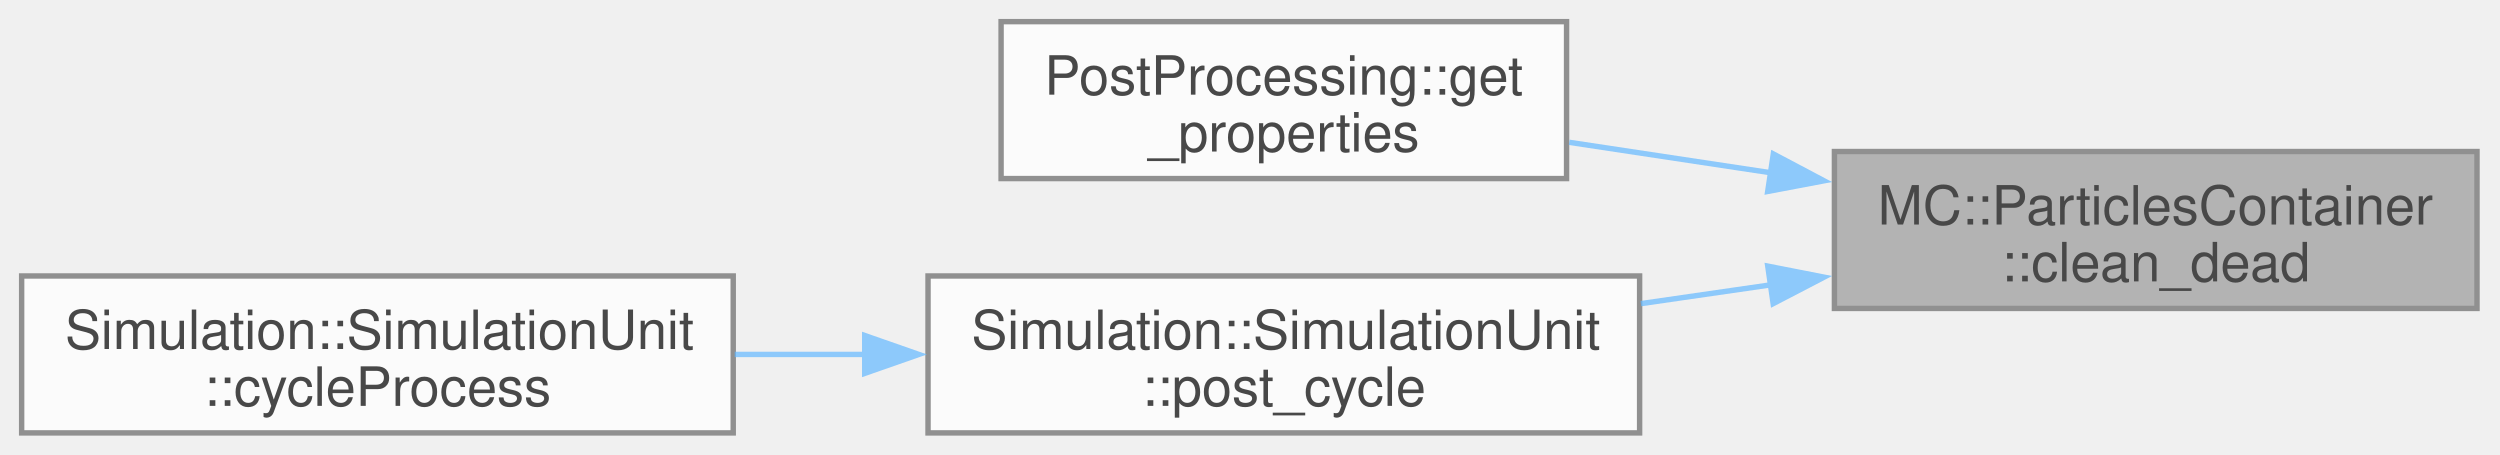
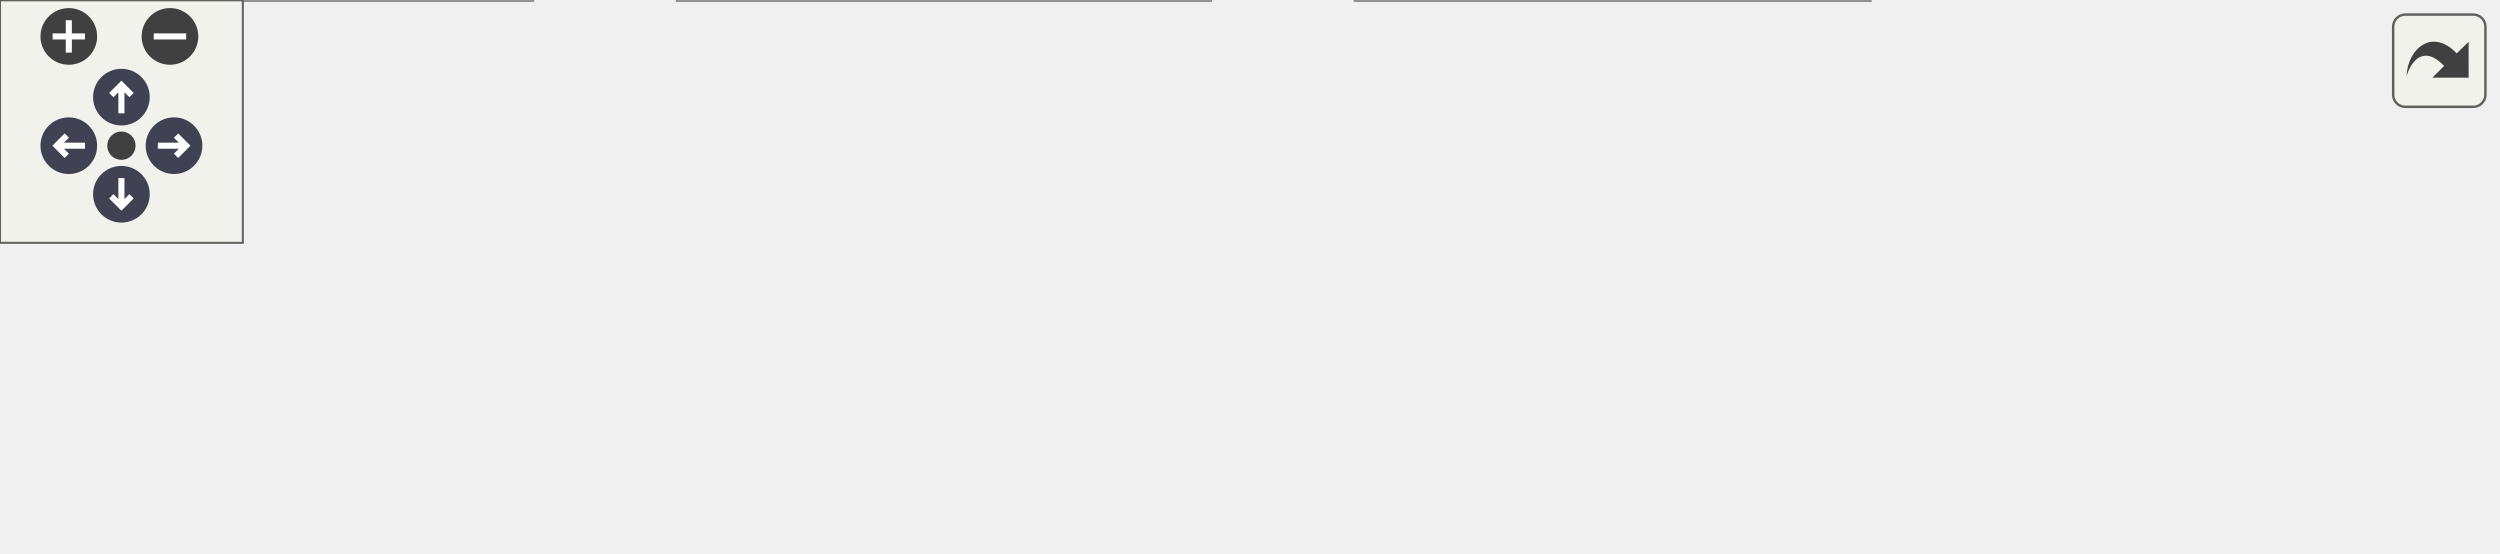
- <svg xmlns="http://www.w3.org/2000/svg" xmlns:xlink="http://www.w3.org/1999/xlink" width="462pt" height="84pt" viewBox="0.00 0.00 462.00 84.00">
-   <svg id="main" version="1.1" xml:space="preserve">
-     <style type="text/css">
+ <svg xmlns="http://www.w3.org/2000/svg" xmlns:xlink="http://www.w3.org/1999/xlink" id="main" version="1.1" xml:space="preserve">
+   <style type="text/css">
.node, .edge {opacity: 0.7;}
.node.selected, .edge.selected {opacity: 1;}
.edge:hover path { stroke: red; }
.edge:hover polygon { stroke: red; fill: red; }
</style>
-     <svg id="graph" class="graph">
-       <g id="graph0" class="graph" transform="scale(1 1) rotate(0) translate(4 80)">
-         <g id="Node000001" class="node">
-           <g id="a_Node000001">
-             <a xlink:title=" ">
-               <polygon fill="#999999" stroke="#666666" points="453.75,-52 335,-52 335,-23 453.75,-23 453.75,-52" />
-               <text xml:space="preserve" text-anchor="start" x="343" y="-38.5" font-family="Helvetica,sans-Serif" font-size="10.00">MC::ParticlesContainer</text>
-               <text xml:space="preserve" text-anchor="middle" x="394.38" y="-28" font-family="Helvetica,sans-Serif" font-size="10.00">::clean_dead</text>
-             </a>
-           </g>
-         </g>
-         <g id="Node000002" class="node">
-           <g id="a_Node000002">
-             <a xlink:href="namespacePostProcessing.html#a942419cfbff3ce0870cf761062263ddf" target="_top" xlink:title=" ">
-               <polygon fill="white" stroke="#666666" points="285.5,-76 181,-76 181,-47 285.5,-47 285.5,-76" />
-               <text xml:space="preserve" text-anchor="start" x="189" y="-62.5" font-family="Helvetica,sans-Serif" font-size="10.00">PostProcessing::get</text>
-               <text xml:space="preserve" text-anchor="middle" x="233.25" y="-52" font-family="Helvetica,sans-Serif" font-size="10.00">_properties</text>
-             </a>
-           </g>
-         </g>
-         <g id="edge1_Node000001_Node000002" class="edge">
-           <g id="a_edge1_Node000001_Node000002">
-             <a xlink:title=" ">
-               <path fill="none" stroke="#63b8ff" d="M323.21,-48.08C310.7,-49.97 297.87,-51.9 285.99,-53.7" />
-               <polygon fill="#63b8ff" stroke="#63b8ff" points="323.71,-51.55 333.08,-46.59 322.67,-44.62 323.71,-51.55" />
-             </a>
-           </g>
-         </g>
-         <g id="Node000003" class="node">
-           <g id="a_Node000003">
-             <a xlink:href="classSimulation_1_1SimulationUnit.html#ac3c769522d65eee17433bb67e4f19dc3" target="_top" xlink:title=" ">
-               <polygon fill="white" stroke="#666666" points="299,-29 167.5,-29 167.5,0 299,0 299,-29" />
-               <text xml:space="preserve" text-anchor="start" x="175.5" y="-15.5" font-family="Helvetica,sans-Serif" font-size="10.00">Simulation::SimulationUnit</text>
-               <text xml:space="preserve" text-anchor="middle" x="233.25" y="-5" font-family="Helvetica,sans-Serif" font-size="10.00">::post_cycle</text>
-             </a>
-           </g>
-         </g>
-         <g id="edge2_Node000001_Node000003" class="edge">
-           <g id="a_edge2_Node000001_Node000003">
-             <a xlink:title=" ">
-               <path fill="none" stroke="#63b8ff" d="M323.36,-27.38C315.34,-26.22 307.19,-25.04 299.24,-23.89" />
-               <polygon fill="#63b8ff" stroke="#63b8ff" points="322.68,-30.82 333.08,-28.78 323.68,-23.89 322.68,-30.82" />
-             </a>
-           </g>
-         </g>
-         <g id="Node000004" class="node">
-           <g id="a_Node000004">
-             <a xlink:href="classSimulation_1_1SimulationUnit.html#a7b49fd171d4de8aa3949738da6c3810f" target="_top" xlink:title=" ">
-               <polygon fill="white" stroke="#666666" points="131.5,-29 0,-29 0,0 131.5,0 131.5,-29" />
-               <text xml:space="preserve" text-anchor="start" x="8" y="-15.5" font-family="Helvetica,sans-Serif" font-size="10.00">Simulation::SimulationUnit</text>
-               <text xml:space="preserve" text-anchor="middle" x="65.75" y="-5" font-family="Helvetica,sans-Serif" font-size="10.00">::cycleProcess</text>
-             </a>
-           </g>
-         </g>
-         <g id="edge3_Node000003_Node000004" class="edge">
-           <g id="a_edge3_Node000003_Node000004">
-             <a xlink:title=" ">
-               <path fill="none" stroke="#63b8ff" d="M155.97,-14.5C147.88,-14.5 139.71,-14.5 131.77,-14.5" />
-               <polygon fill="#63b8ff" stroke="#63b8ff" points="155.8,-18 165.8,-14.5 155.8,-11 155.8,-18" />
-             </a>
-           </g>
+   <defs>
+     <circle id="rim" cx="0" cy="0" r="7" />
+     <circle id="rim2" cx="0" cy="0" r="3.5" />
+     <g id="zoomPlus">
+       <use xlink:href="#rim" fill="#404040">
+         <set attributeName="fill" to="#808080" begin="zoomplus.mouseover" end="zoomplus.mouseout" />
+       </use>
+       <path d="M-4,0h8M0,-4v8" fill="none" stroke="white" stroke-width="1.5" pointer-events="none" />
+     </g>
+     <g id="zoomMin">
+       <use xlink:href="#rim" fill="#404040">
+         <set attributeName="fill" to="#808080" begin="zoomminus.mouseover" end="zoomminus.mouseout" />
+       </use>
+       <path d="M-4,0h8" fill="none" stroke="white" stroke-width="1.5" pointer-events="none" />
+     </g>
+     <g id="arrowUp" transform="translate(30 24)">
+       <use xlink:href="#rim" />
+       <path pointer-events="none" fill="none" stroke="white" stroke-width="1.5" d="M0,-3.0v7 M-2.5,-0.5L0,-3.0L2.5,-0.5" />
+     </g>
+     <g id="arrowRight" transform="rotate(90) translate(36 -43)">
+       <use xlink:href="#rim" />
+       <path pointer-events="none" fill="none" stroke="white" stroke-width="1.5" d="M0,-3.0v7 M-2.5,-0.5L0,-3.0L2.5,-0.5" />
+     </g>
+     <g id="arrowDown" transform="rotate(180) translate(-30 -48)">
+       <use xlink:href="#rim" />
+       <path pointer-events="none" fill="none" stroke="white" stroke-width="1.5" d="M0,-3.0v7 M-2.5,-0.5L0,-3.0L2.5,-0.5" />
+     </g>
+     <g id="arrowLeft" transform="rotate(270) translate(-36 17)">
+       <use xlink:href="#rim" />
+       <path pointer-events="none" fill="none" stroke="white" stroke-width="1.5" d="M0,-3.0v7 M-2.5,-0.5L0,-3.0L2.5,-0.5" />
+     </g>
+     <g id="resetDef">
+       <use xlink:href="#rim2" fill="#404040">
+         <set attributeName="fill" to="#808080" begin="reset.mouseover" end="reset.mouseout" />
+       </use>
+     </g>
+   </defs>
+   <svg id="graph" class="graph">
+     <g id="viewport">
+       <g id="Node000001" class="node">
+         <g id="a_Node000001">
+           <a xlink:title=" ">
+             <polygon fill="#999999" stroke="#666666" points="616.75,-52 498,-52 498,-23 616.75,-23 616.75,-52" />
+             <text xml:space="preserve" text-anchor="start" x="506" y="-38.5" font-family="Helvetica,sans-Serif" font-size="10.00">MC::ParticlesContainer</text>
+             <text xml:space="preserve" text-anchor="middle" x="557.38" y="-28" font-family="Helvetica,sans-Serif" font-size="10.00">::clean_dead</text>
+           </a>
        </g>
      </g>
-     </svg>
+       <g id="Node000002" class="node">
+         <g id="a_Node000002">
+           <a xlink:href="classMC_1_1ParticlesContainer.html#a25d64f06c6f66817bc15bac225369a63" target="_top" xlink:title=" ">
+             <polygon fill="white" stroke="#666666" points="457.88,-76 339.12,-76 339.12,-47 457.88,-47 457.88,-76" />
+             <text xml:space="preserve" text-anchor="start" x="347.12" y="-62.5" font-family="Helvetica,sans-Serif" font-size="10.00">MC::ParticlesContainer</text>
+             <text xml:space="preserve" text-anchor="middle" x="398.5" y="-52" font-family="Helvetica,sans-Serif" font-size="10.00">::force_remove_dead</text>
+           </a>
+         </g>
+       </g>
+       <g id="edge1_Node000001_Node000002" class="edge">
+         <g id="a_edge1_Node000001_Node000002">
+           <a xlink:title=" ">
+             <path fill="none" stroke="#63b8ff" d="M486.2,-48.24C476.84,-49.67 467.31,-51.13 458.17,-52.52" />
+             <polygon fill="#63b8ff" stroke="#63b8ff" points="486.66,-51.71 496.02,-46.73 485.6,-44.79 486.66,-51.71" />
+           </a>
+         </g>
+       </g>
+       <g id="Node000004" class="node">
+         <g id="a_Node000004">
+           <a xlink:href="classMC_1_1ParticlesContainer.html#a3caab0990a6f03d2c06d3a67858f8c30" target="_top" xlink:title=" ">
+             <polygon fill="white" stroke="#666666" points="462,-29 335,-29 335,0 462,0 462,-29" />
+             <text xml:space="preserve" text-anchor="start" x="343" y="-15.5" font-family="Helvetica,sans-Serif" font-size="10.00">MC::ParticlesContainer</text>
+             <text xml:space="preserve" text-anchor="middle" x="398.5" y="-5" font-family="Helvetica,sans-Serif" font-size="10.00">::update_and_clean_dead</text>
+           </a>
+         </g>
+       </g>
+       <g id="edge3_Node000001_Node000004" class="edge">
+         <g id="a_edge3_Node000001_Node000004">
+           <a xlink:title=" ">
+             <path fill="none" stroke="#63b8ff" d="M486.34,-27.23C478.35,-26.06 470.25,-24.87 462.36,-23.72" />
+             <polygon fill="#63b8ff" stroke="#63b8ff" points="485.61,-30.66 496.02,-28.65 486.63,-23.74 485.61,-30.66" />
+           </a>
+         </g>
+       </g>
+       <g id="Node000003" class="node">
+         <g id="a_Node000003">
+           <a xlink:href="namespacePostProcessing.html#a942419cfbff3ce0870cf761062263ddf" target="_top" xlink:title=" ">
+             <polygon fill="white" stroke="#666666" points="285.5,-76 181,-76 181,-47 285.5,-47 285.5,-76" />
+             <text xml:space="preserve" text-anchor="start" x="189" y="-62.5" font-family="Helvetica,sans-Serif" font-size="10.00">PostProcessing::get</text>
+             <text xml:space="preserve" text-anchor="middle" x="233.25" y="-52" font-family="Helvetica,sans-Serif" font-size="10.00">_properties</text>
+           </a>
+         </g>
+       </g>
+       <g id="edge2_Node000002_Node000003" class="edge">
+         <g id="a_edge2_Node000002_Node000003">
+           <a xlink:title=" ">
+             <path fill="none" stroke="#63b8ff" d="M327.85,-61.5C313.75,-61.5 299.16,-61.5 285.82,-61.5" />
+             <polygon fill="#63b8ff" stroke="#63b8ff" points="327.51,-65 337.51,-61.5 327.51,-58 327.51,-65" />
+           </a>
+         </g>
+       </g>
+       <g id="Node000005" class="node">
+         <g id="a_Node000005">
+           <a xlink:href="classSimulation_1_1SimulationUnit.html#ac3c769522d65eee17433bb67e4f19dc3" target="_top" xlink:title=" ">
+             <polygon fill="white" stroke="#666666" points="299,-29 167.5,-29 167.5,0 299,0 299,-29" />
+             <text xml:space="preserve" text-anchor="start" x="175.5" y="-15.5" font-family="Helvetica,sans-Serif" font-size="10.00">Simulation::SimulationUnit</text>
+             <text xml:space="preserve" text-anchor="middle" x="233.25" y="-5" font-family="Helvetica,sans-Serif" font-size="10.00">::post_cycle</text>
+           </a>
+         </g>
+       </g>
+       <g id="edge4_Node000004_Node000005" class="edge">
+         <g id="a_edge4_Node000004_Node000005">
+           <a xlink:title=" ">
+             <path fill="none" stroke="#63b8ff" d="M323.57,-14.5C315.52,-14.5 307.37,-14.5 299.44,-14.5" />
+             <polygon fill="#63b8ff" stroke="#63b8ff" points="323.34,-18 333.34,-14.5 323.34,-11 323.34,-18" />
+           </a>
+         </g>
+       </g>
+       <g id="Node000006" class="node">
+         <g id="a_Node000006">
+           <a xlink:href="classSimulation_1_1SimulationUnit.html#a7b49fd171d4de8aa3949738da6c3810f" target="_top" xlink:title=" ">
+             <polygon fill="white" stroke="#666666" points="131.5,-29 0,-29 0,0 131.5,0 131.5,-29" />
+             <text xml:space="preserve" text-anchor="start" x="8" y="-15.5" font-family="Helvetica,sans-Serif" font-size="10.00">Simulation::SimulationUnit</text>
+             <text xml:space="preserve" text-anchor="middle" x="65.75" y="-5" font-family="Helvetica,sans-Serif" font-size="10.00">::cycleProcess</text>
+           </a>
+         </g>
+       </g>
+       <g id="edge5_Node000005_Node000006" class="edge">
+         <g id="a_edge5_Node000005_Node000006">
+           <a xlink:title=" ">
+             <path fill="none" stroke="#63b8ff" d="M155.97,-14.5C147.88,-14.5 139.71,-14.5 131.77,-14.5" />
+             <polygon fill="#63b8ff" stroke="#63b8ff" points="155.8,-18 165.8,-14.5 155.8,-11 155.8,-18" />
+           </a>
+         </g>
+       </g>
+     </g>
+   </svg>
+   <g id="navigator" transform="translate(0 0)" fill="#404254">
+     <rect fill="#f2f5e9" fill-opacity="0.5" stroke="#606060" stroke-width=".5" x="0" y="0" width="60" height="60" />
+     <use id="zoomplus" xlink:href="#zoomPlus" x="17" y="9" />
+     <use id="zoomminus" xlink:href="#zoomMin" x="42" y="9" />
+     <use id="reset" xlink:href="#resetDef" x="30" y="36" />
+     <use id="arrowup" xlink:href="#arrowUp" x="0" y="0" />
+     <use id="arrowright" xlink:href="#arrowRight" x="0" y="0" />
+     <use id="arrowdown" xlink:href="#arrowDown" x="0" y="0" />
+     <use id="arrowleft" xlink:href="#arrowLeft" x="0" y="0" />
+   </g>
+   <svg viewBox="0 0 15 15" width="100%" height="30px" preserveAspectRatio="xMaxYMin meet">
+     <g id="arrow_out" transform="scale(0.3 0.3)">
+       <a xlink:href="classMC_1_1ParticlesContainer_acca450f3c529a6e6962d76f8f39011e8_icgraph_org.svg" target="_base">
+         <rect id="button" ry="5" rx="5" y="6" x="6" height="38" width="38" fill="#f2f5e9" fill-opacity="0.5" stroke="#606060" stroke-width="1.0" />
+         <path id="arrow" d="M 11.5,31.437 C 11.94,20.098 22.043,11.323 32.159,21.979 L 37.069,17.246 C 37.069,17.246 37.088,32 37.088,32 L 22.16,31.978 C 22.16,31.978 26.998,27.14 26.998,27.14 C 18.529,18.264 13.292,25.23 11.5,31.437 z" style="fill:#404040;" />
+       </a>
+     </g>
  </svg>
  <style type="text/css">

[data-mouse-over-selected='false'] { opacity: 0.7; }
[data-mouse-over-selected='true']  { opacity: 1.0; }

</style>
</svg>
